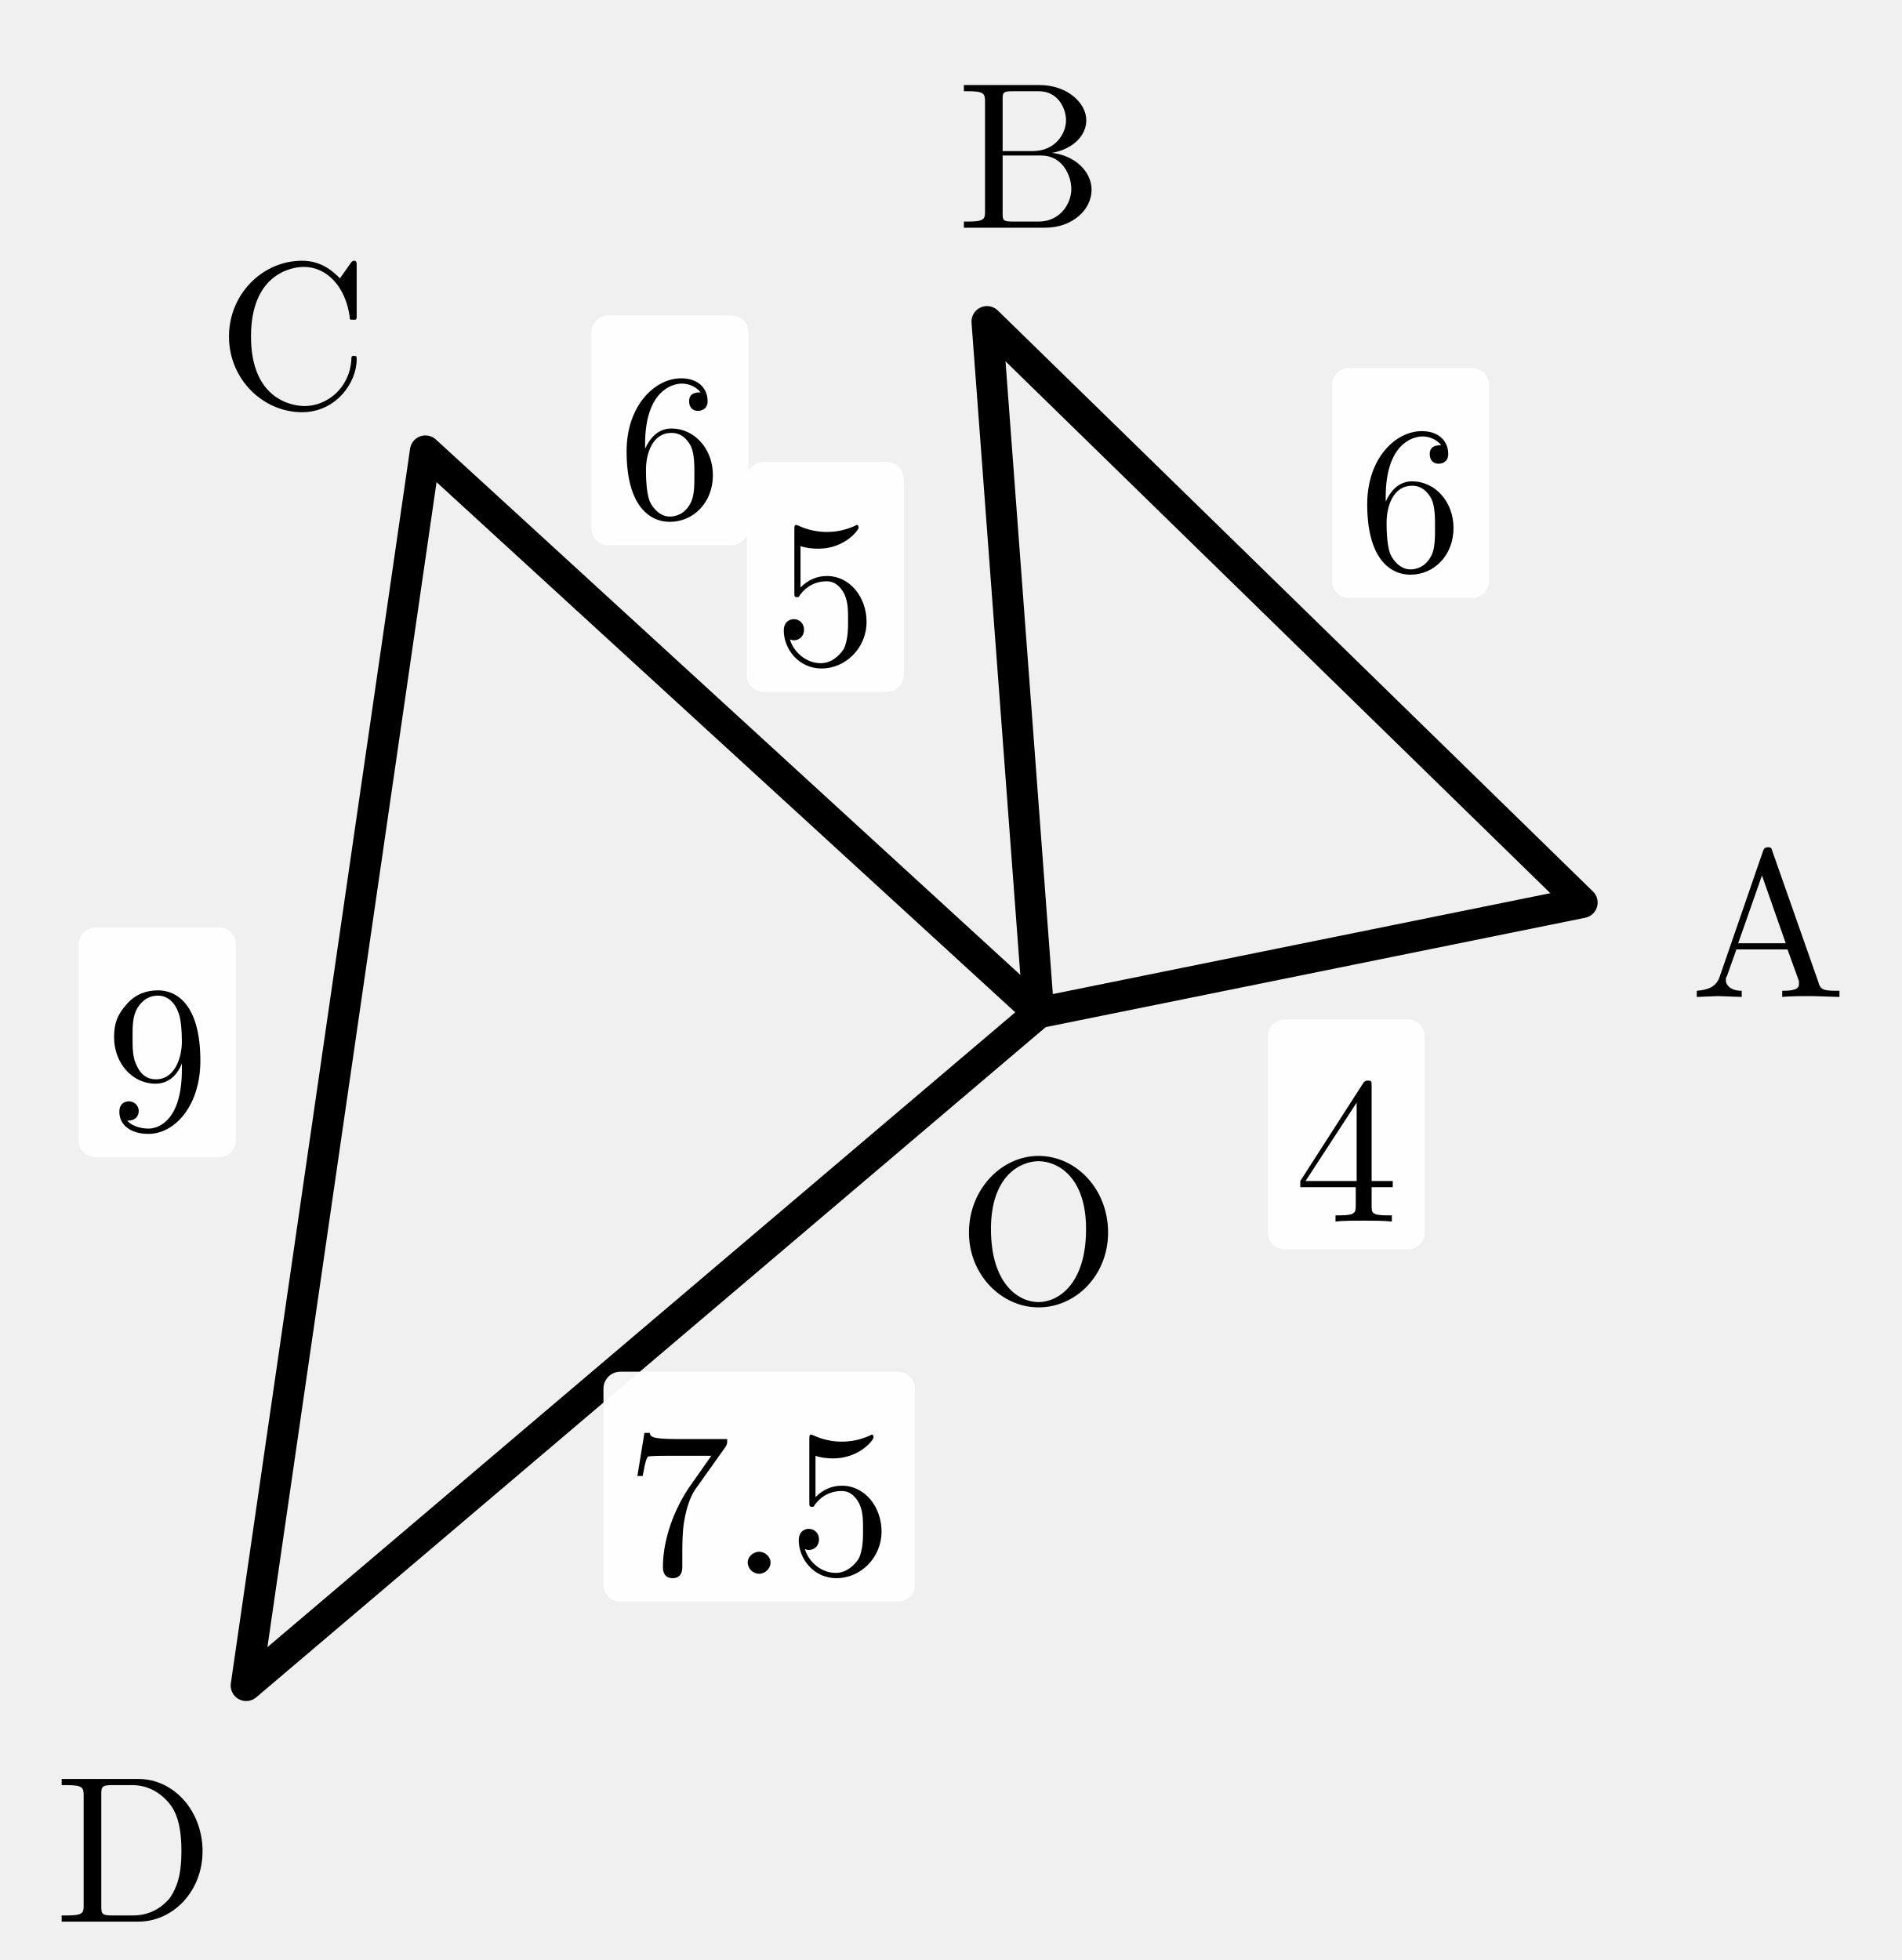
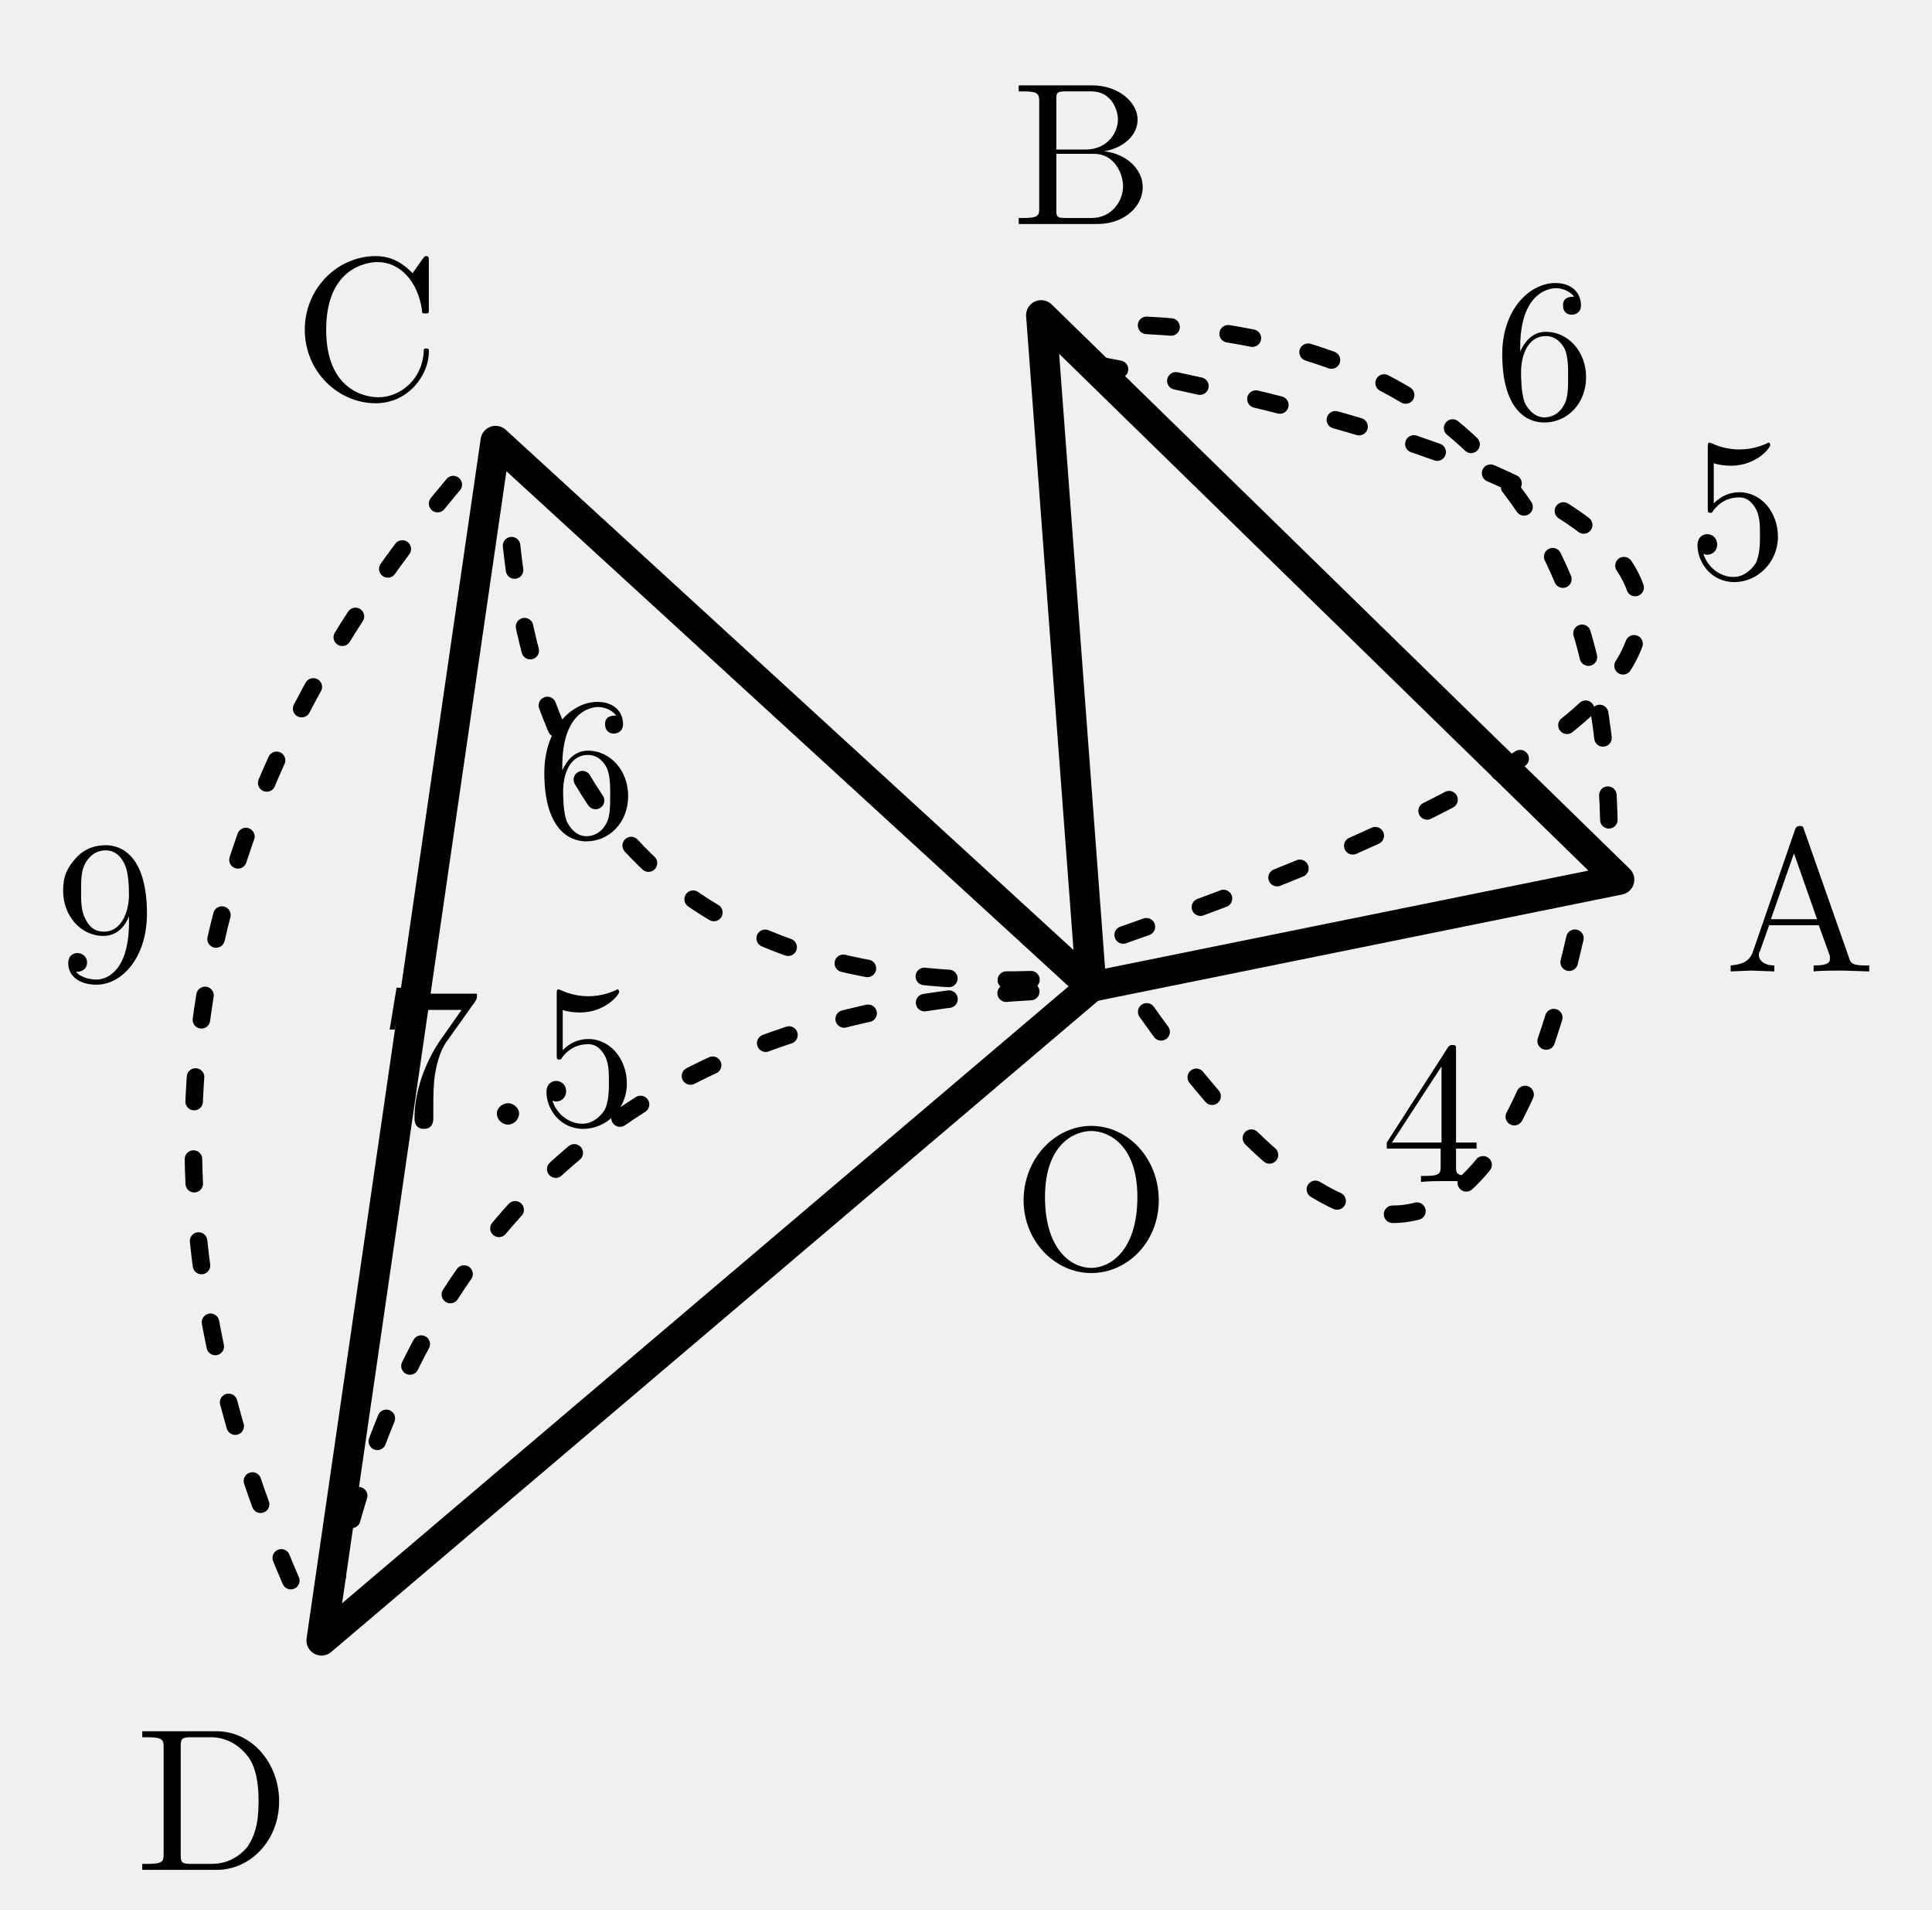
- <svg xmlns="http://www.w3.org/2000/svg" width="33.733mm" height="34.776mm" viewBox="6.781 0.694 33.733 34.776">
+ <svg xmlns="http://www.w3.org/2000/svg" width="35.287mm" height="34.876mm" viewBox="5.277 0.644 35.287 34.876">
  <defs>
    <style>
.main{stroke:#000;stroke-width:.55;fill:none;stroke-linecap:round;stroke-linejoin:round}
.thin{stroke:#000;stroke-width:.32;fill:none;stroke-linecap:round;stroke-linejoin:round}
.dash{stroke:#000;stroke-width:.32;fill:none;stroke-dasharray:1.2 1.4}
.label,.math-label,.angle-label,.frac-text{font-family:"CMU Serif","Computer Modern Serif","Latin Modern Roman","Times New Roman",serif;fill:#000;font-style:normal}
.label,.math-label{font-size:3.7px}.angle-label{font-size:3.1px}.var{font-style:italic}
.frac-text{font-size:2.9px}.frac-line{stroke:#000;stroke-width:.28}
.label-bg{fill:#fff;opacity:.96}.triangle-fill{fill:#ddd;stroke:none}
.note{font-family:"Noto Serif CJK JP","IPAexMincho",serif;font-size:3.4px;fill:#000}
+ 
+ .length-arc{stroke:#000;stroke-width:.32;fill:none;stroke-dasharray:.45 1.05;stroke-linecap:round}
</style>
  </defs>
  <polygon class="main" points="25.21,18.663 34.852,16.708 24.293,6.4" />
  <polygon class="main" points="25.21,18.663 14.329,8.695 11.149,30.6" />
  <text class="label" x="38.149" y="16.835" text-anchor="middle" dominant-baseline="central">A</text>
  <text class="label" x="25.054" y="3.189" text-anchor="middle" dominant-baseline="central">B</text>
  <text class="label" x="11.977" y="6.38" text-anchor="middle" dominant-baseline="central">C</text>
  <text class="label" x="9.165" y="33.238" text-anchor="middle" dominant-baseline="central">D</text>
  <text class="label" x="25.21" y="22.263" text-anchor="middle" dominant-baseline="central">O</text>
-   <rect class="label-bg" x="29.273" y="18.783" width="2.787" height="4.078" rx=".3" />
-   <text class="math-label" x="30.666" y="20.822" text-anchor="middle" dominant-baseline="central">4</text>
-   <rect class="label-bg" x="20.029" y="8.892" width="2.787" height="4.078" rx=".3" />
-   <text class="math-label" x="21.423" y="10.931" text-anchor="middle" dominant-baseline="central">5</text>
-   <rect class="label-bg" x="30.414" y="7.225" width="2.787" height="4.078" rx=".3" />
-   <text class="math-label" x="31.808" y="9.264" text-anchor="middle" dominant-baseline="central">6</text>
-   <rect class="label-bg" x="17.273" y="6.29" width="2.787" height="4.078" rx=".3" />
-   <text class="math-label" x="18.667" y="8.329" text-anchor="middle" dominant-baseline="central">6</text>
-   <rect class="label-bg" x="17.488" y="25.032" width="5.525" height="4.078" rx=".3" />
-   <text class="math-label" x="20.25" y="27.071" text-anchor="middle" dominant-baseline="central">7.5</text>
-   <rect class="label-bg" x="8.178" y="17.149" width="2.787" height="4.078" rx=".3" />
-   <text class="math-label" x="9.572" y="19.188" text-anchor="middle" dominant-baseline="central">9</text>
+   <g class="length-mark" data-segment="OA">
+     <path class="length-arc" d="M 26.221 19.121 Q 31.968 27.241 34.099 17.524" />
+     <text class="math-label" x="31.422" y="20.682" text-anchor="middle" dominant-baseline="central">4</text>
+   </g>
+   <g class="length-mark" data-segment="OB">
+     <path class="length-arc" d="M 25.791 17.717 Q 45.045 11.013 25.008 7.249" />
+     <text class="math-label" x="37.017" y="9.648" text-anchor="middle" dominant-baseline="central">5</text>
+   </g>
+   <g class="length-mark" data-segment="AB">
+     <path class="length-arc" d="M 34.662 15.614 Q 34.427 6.581 25.391 6.564" />
+     <text class="math-label" x="33.484" y="6.735" text-anchor="middle" dominant-baseline="central">6</text>
+   </g>
+   <g class="length-mark" data-segment="OC">
+     <path class="length-arc" d="M 24.107 18.534 Q 15.075 18.804 14.553 9.783" />
+     <text class="math-label" x="15.987" y="14.381" text-anchor="middle" dominant-baseline="central">6</text>
+   </g>
+   <g class="length-mark" data-segment="OD">
+     <path class="length-arc" d="M 24.103 18.75 Q 13.681 19.333 11.414 29.522" />
+     <text class="math-label" x="14.555" y="19.634" text-anchor="middle" dominant-baseline="central">7.5</text>
+   </g>
+   <g class="length-mark" data-segment="CD">
+     <path class="length-arc" d="M 13.556 9.493 Q 5.861 18.649 10.635 29.616" />
+     <text class="math-label" x="7.197" y="17.002" text-anchor="middle" dominant-baseline="central">9</text>
+   </g>
</svg>
